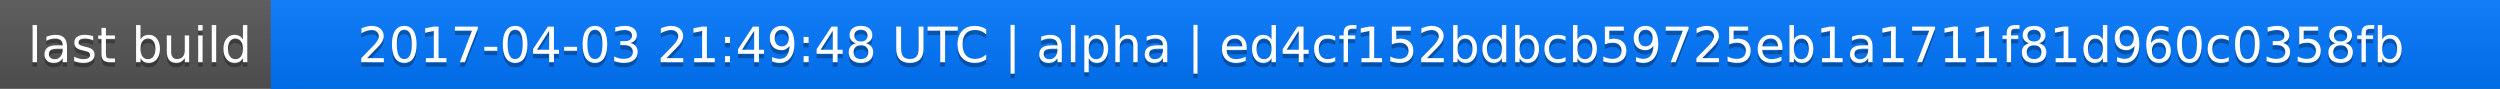
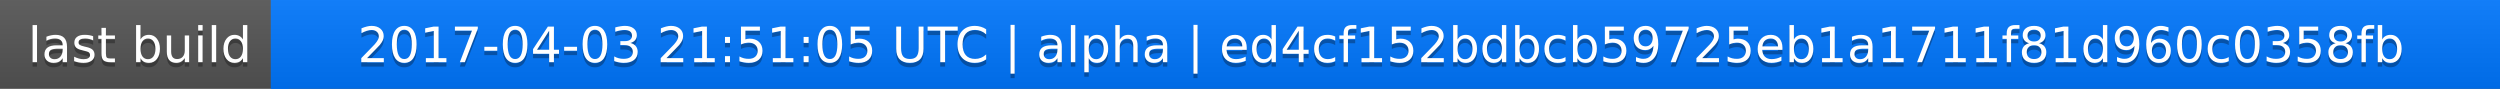
<svg xmlns="http://www.w3.org/2000/svg" width="563" height="20">
  <linearGradient id="a" x2="0" y2="100%">
    <stop offset="0" stop-color="#bbb" stop-opacity=".1" />
    <stop offset="1" stop-opacity=".1" />
  </linearGradient>
  <rect rx="0" width="563" height="20" fill="#555" />
  <rect rx="0" x="61" width="502" height="20" fill="#07f" />
  <path fill="#07f" d="M61 0h4v20h-4z" />
  <rect rx="0" width="563" height="20" fill="url(#a)" />
  <g fill="#fff" text-anchor="middle" font-family="DejaVu Sans,Verdana,Geneva,sans-serif" font-size="11">
    <text x="31.5" y="15" fill="#010101" fill-opacity=".3">last build</text>
    <text x="31.5" y="14">last build</text>
-     <text x="311" y="15" fill="#010101" fill-opacity=".3">2017-04-03 21:49:48 UTC | alpha | ed4cf152bdbcb59725eb1a1711f81d960c0358fb</text>
-     <text x="311" y="14">2017-04-03 21:49:48 UTC | alpha | ed4cf152bdbcb59725eb1a1711f81d960c0358fb</text>
+     <text x="311" y="15" fill="#010101" fill-opacity=".3">2017-04-03 21:51:05 UTC | alpha | ed4cf152bdbcb59725eb1a1711f81d960c0358fb</text>
+     <text x="311" y="14">2017-04-03 21:51:05 UTC | alpha | ed4cf152bdbcb59725eb1a1711f81d960c0358fb</text>
  </g>
</svg>
